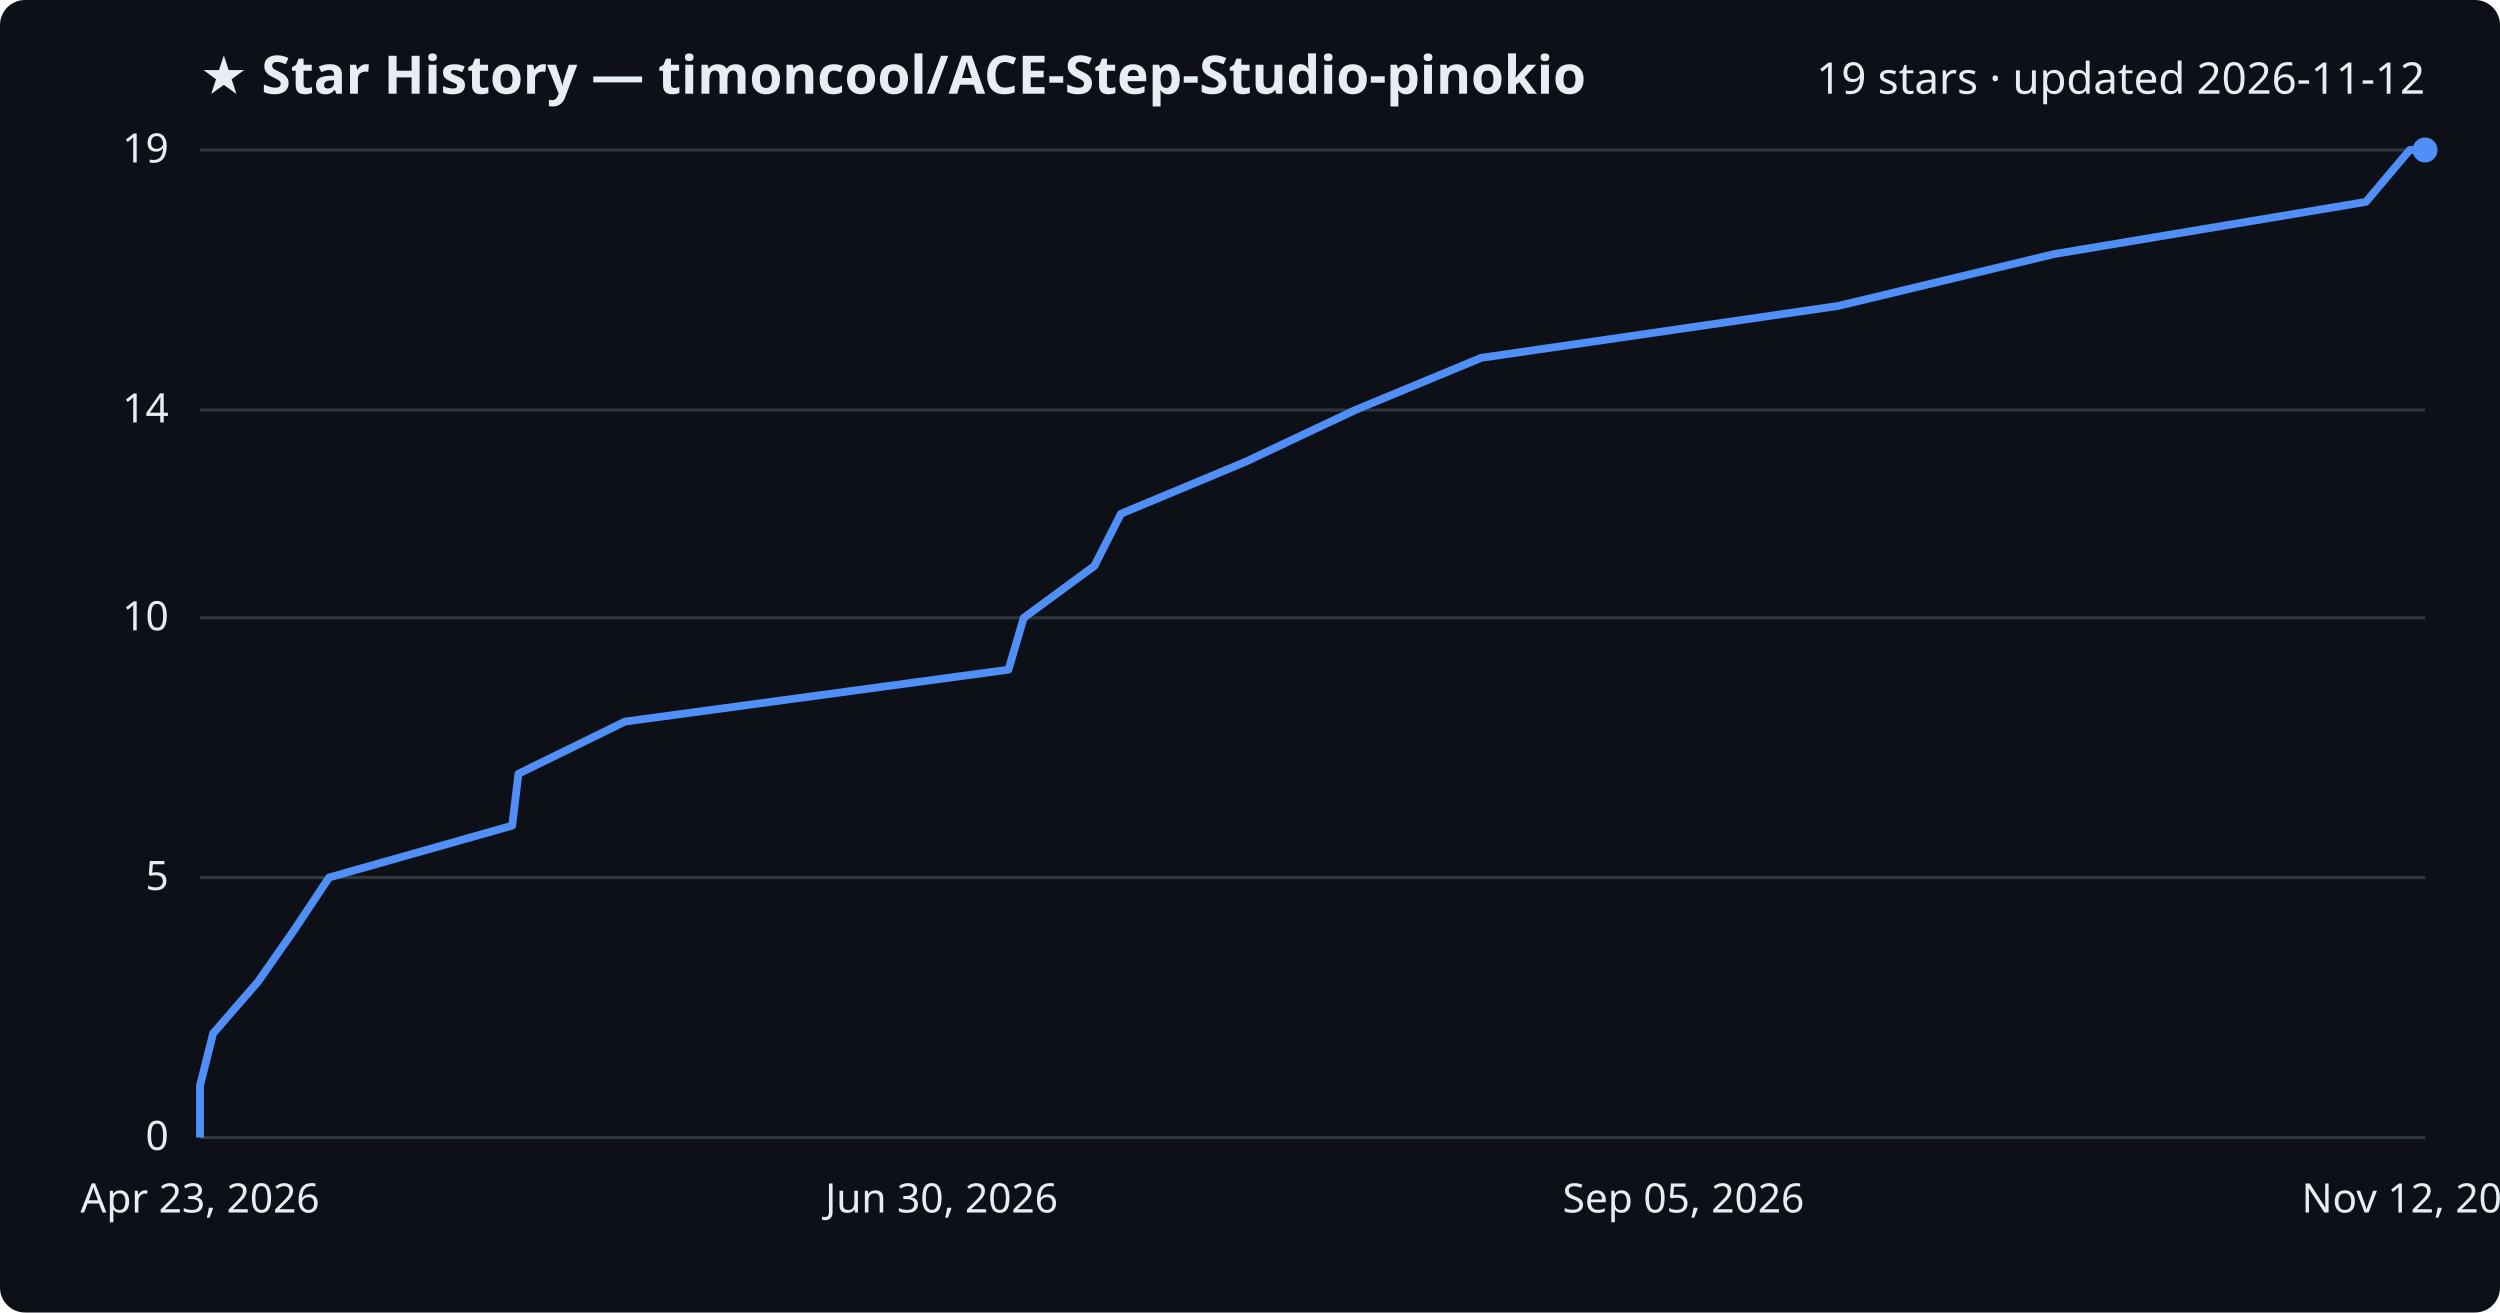
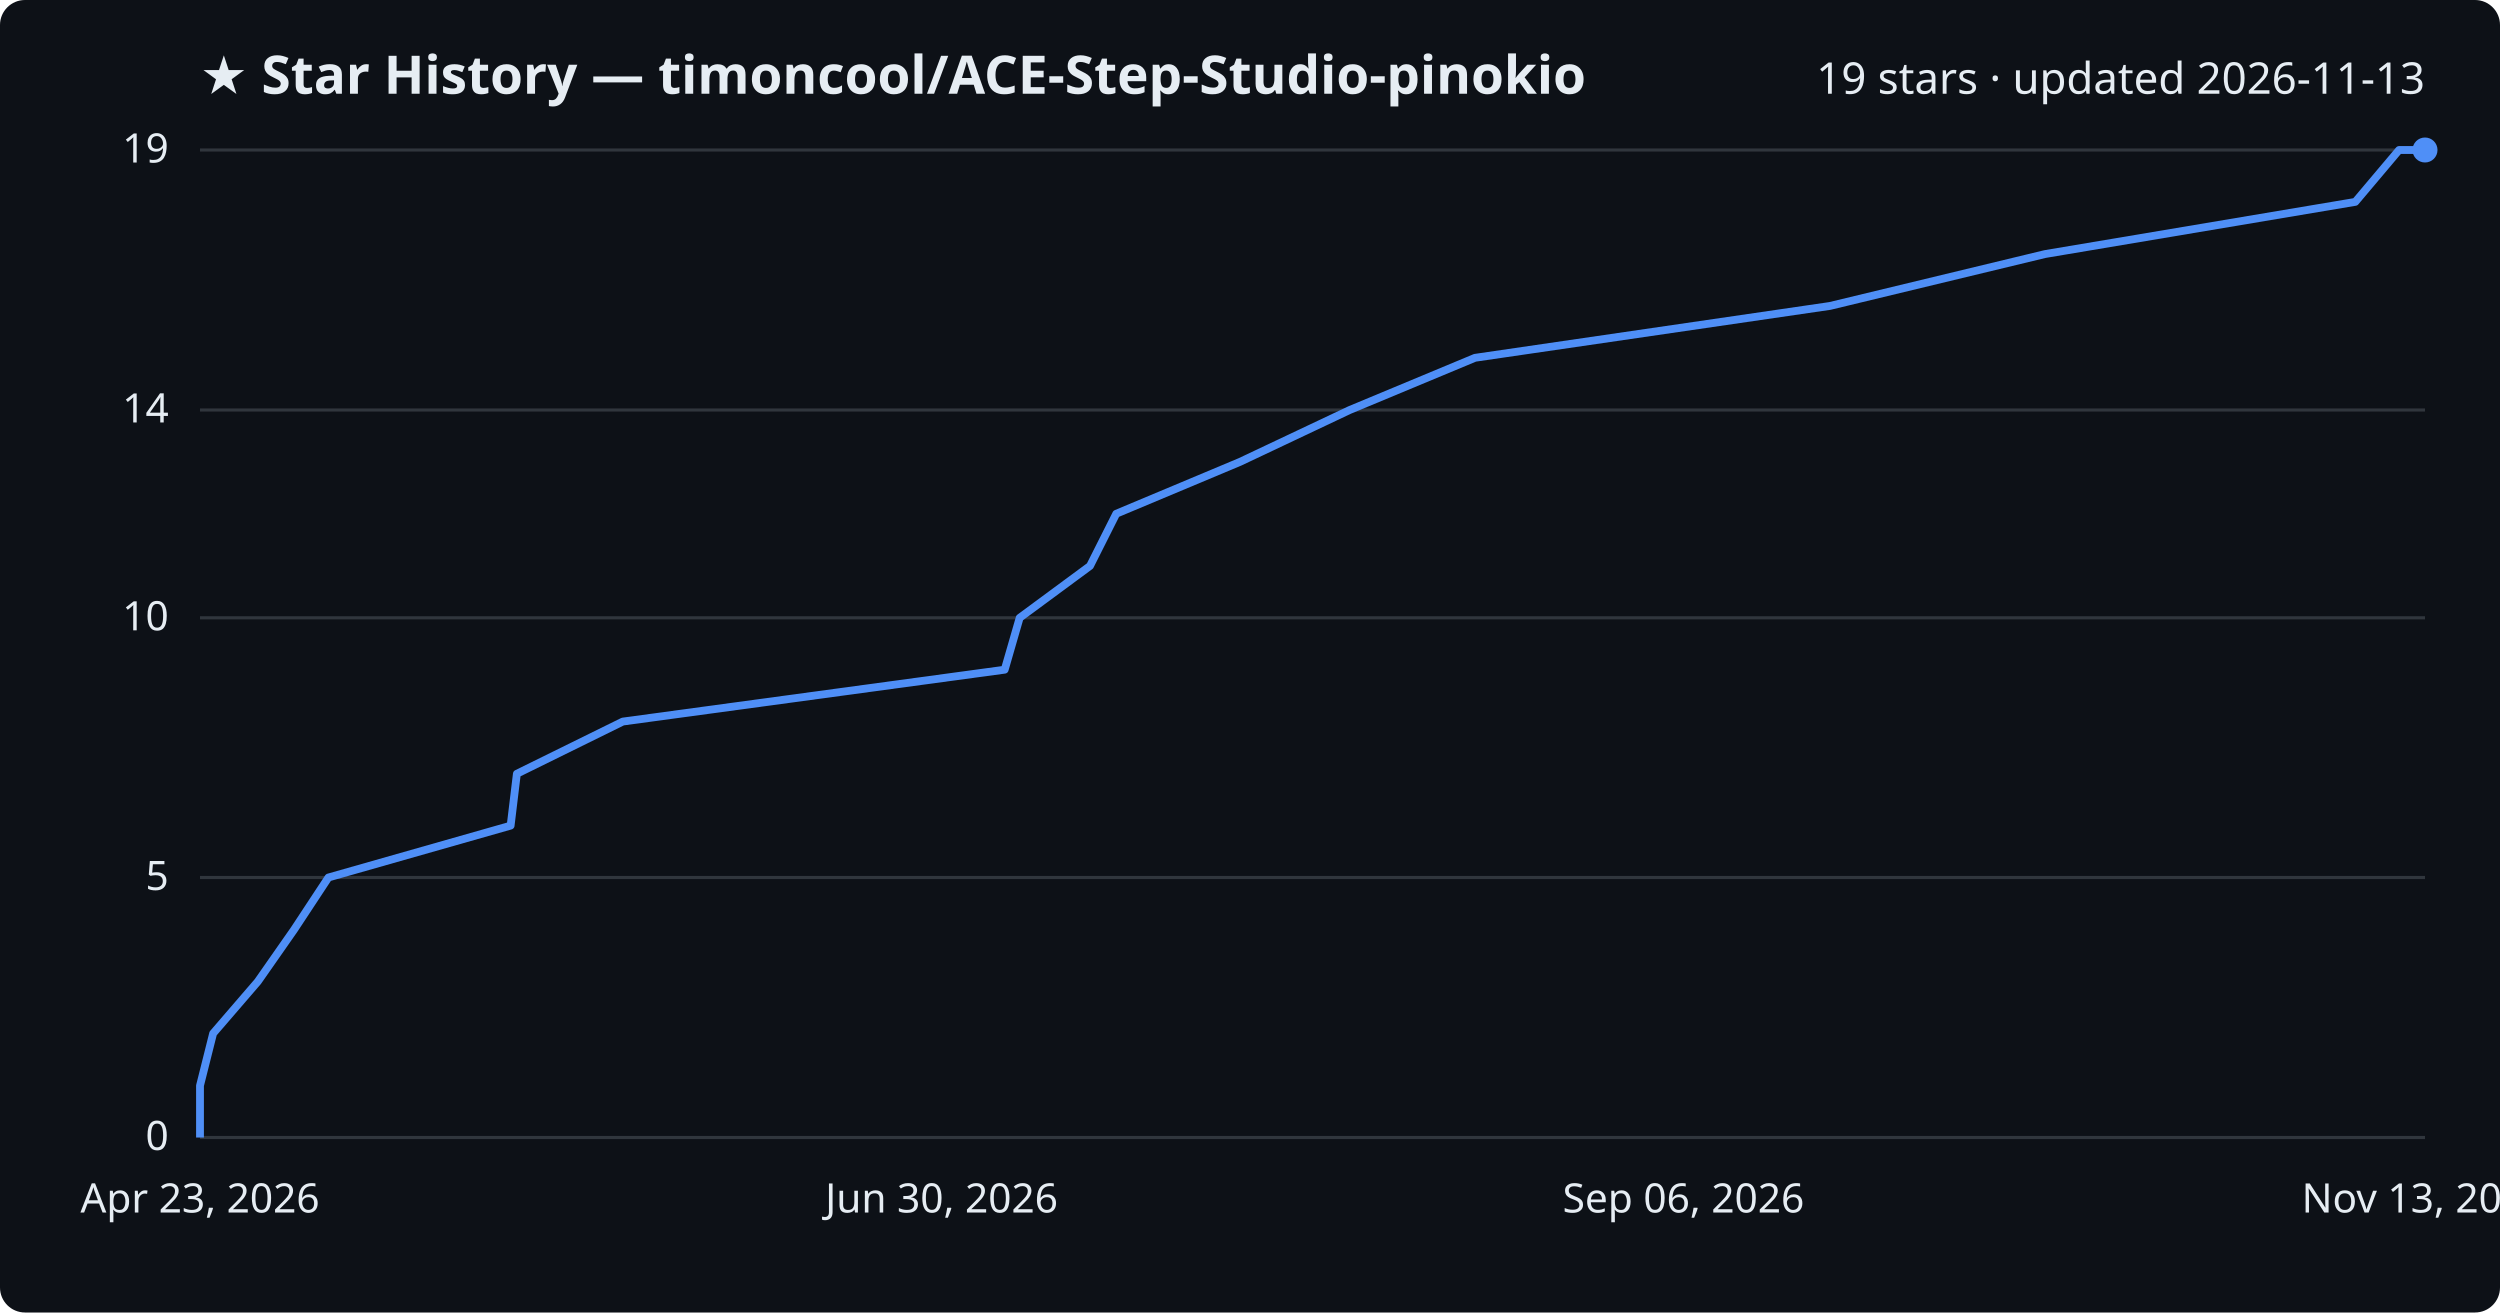
<svg xmlns="http://www.w3.org/2000/svg" viewBox="0 0 800 420" font-family="Segoe UI, sans-serif">
  <rect width="800" height="420" fill="#0d1117" rx="8" />
  <text x="64" y="30" fill="#e6edf3" font-size="17" font-weight="700">★ Star History — timoncool/ACE-Step-Studio-pinokio</text>
-   <text x="776" y="30" fill="#e6edf3" font-size="14" text-anchor="end">19 stars · updated 2026-11-12</text>
+   <text x="776" y="30" fill="#e6edf3" font-size="14" text-anchor="end">19 stars · updated 2026-11-13</text>
  <line x1="64" y1="364.0" x2="776" y2="364.0" stroke="#30363d" stroke-width="1" />
  <text x="54" y="368.0" fill="#e6edf3" font-size="13" text-anchor="end">0</text>
  <line x1="64" y1="280.8" x2="776" y2="280.8" stroke="#30363d" stroke-width="1" />
  <text x="54" y="284.8" fill="#e6edf3" font-size="13" text-anchor="end">5</text>
  <line x1="64" y1="197.7" x2="776" y2="197.7" stroke="#30363d" stroke-width="1" />
  <text x="54" y="201.7" fill="#e6edf3" font-size="13" text-anchor="end">10</text>
  <line x1="64" y1="131.2" x2="776" y2="131.2" stroke="#30363d" stroke-width="1" />
  <text x="54" y="135.2" fill="#e6edf3" font-size="13" text-anchor="end">14</text>
  <line x1="64" y1="48.0" x2="776" y2="48.0" stroke="#30363d" stroke-width="1" />
  <text x="54" y="52.0" fill="#e6edf3" font-size="13" text-anchor="end">19</text>
-   <path d="M64.0,364.0 L64.0,347.4 L68.2,330.7 L82.6,314.1 L94.2,297.5 L105.3,280.8 L163.9,264.2 L165.9,247.6 L200.0,230.9 L322.7,214.3 L327.6,197.7 L350.2,181.1 L358.7,164.4 L398.5,147.8 L433.7,131.2 L474.0,114.5 L588.2,97.9 L657.3,81.3 L757.1,64.6 L771.1,48.0 L776.0,48.0" fill="none" stroke="#4f8ff7" stroke-width="2.5" stroke-linejoin="round" />
+   <path d="M64.0,364.0 L64.0,347.4 L68.2,330.7 L82.5,314.1 L94.1,297.5 L105.1,280.8 L163.4,264.2 L165.4,247.6 L199.3,230.9 L321.5,214.3 L326.3,197.7 L348.8,181.1 L357.2,164.4 L396.8,147.8 L431.9,131.2 L472.0,114.5 L585.6,97.9 L654.4,81.3 L753.7,64.6 L767.7,48.0 L776.0,48.0" fill="none" stroke="#4f8ff7" stroke-width="2.5" stroke-linejoin="round" />
  <circle cx="776.0" cy="48.0" r="4" fill="#4f8ff7" />
  <text x="64.0" y="388" fill="#e6edf3" font-size="13" text-anchor="middle">Apr 23, 2026</text>
  <text x="301.3" y="388" fill="#e6edf3" font-size="13" text-anchor="middle">Jun 30, 2026</text>
-   <text x="538.7" y="388" fill="#e6edf3" font-size="13" text-anchor="middle">Sep 05, 2026</text>
-   <text x="776.0" y="388" fill="#e6edf3" font-size="13" text-anchor="middle">Nov 12, 2026</text>
+   <text x="538.7" y="388" fill="#e6edf3" font-size="13" text-anchor="middle">Sep 06, 2026</text>
+   <text x="776.0" y="388" fill="#e6edf3" font-size="13" text-anchor="middle">Nov 13, 2026</text>
</svg>
